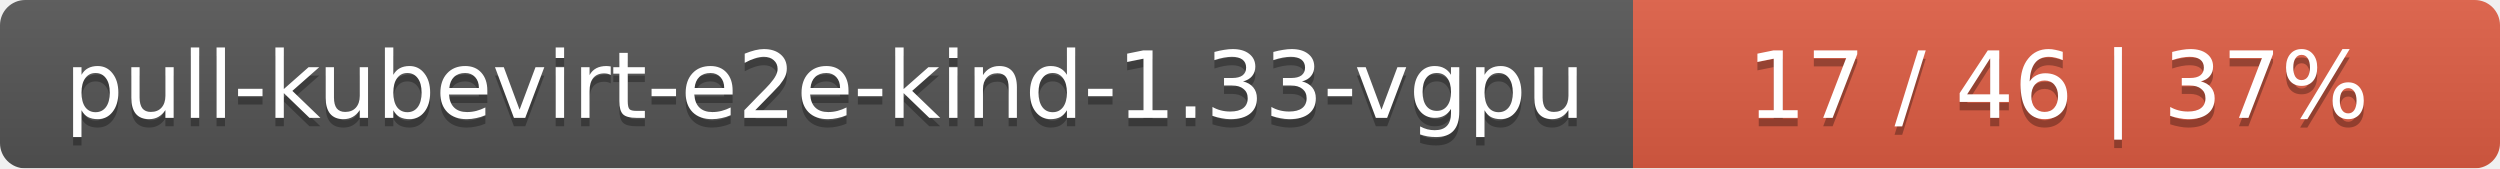
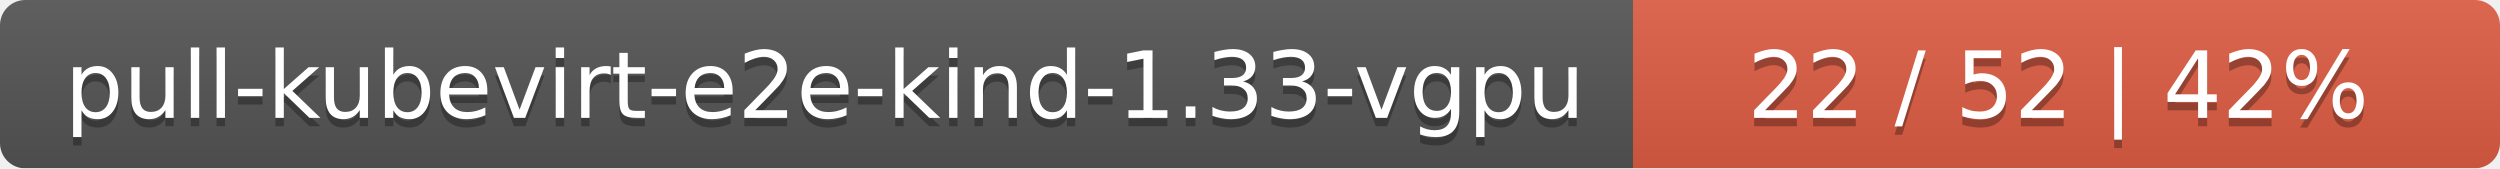
<svg xmlns="http://www.w3.org/2000/svg" width="297" height="20">
  <linearGradient id="smooth" x2="0" y2="100%">
    <stop offset="0" stop-color="#bbb" stop-opacity=".1" />
    <stop offset="1" stop-opacity=".1" />
  </linearGradient>
  <mask id="round">
    <rect width="297" height="20" rx="3" fill="#fff" />
  </mask>
  <g mask="url(#round)">
    <rect width="194" height="20" fill="#555" />
    <rect x="194" width="103" height="20" fill="#e05d44" />
    <rect width="297" height="20" fill="url(#smooth)" />
  </g>
  <g fill="#fff" text-anchor="middle" font-family="DejaVu Sans,Verdana,Geneva,sans-serif" font-size="11">
    <text x="98" y="15" fill="#010101" fill-opacity=".3">pull-kubevirt-e2e-kind-1.33-vgpu</text>
    <text x="98" y="14">pull-kubevirt-e2e-kind-1.33-vgpu</text>
-     <text x="244.5" y="15" fill="#010101" fill-opacity=".3">17 / 46    |    37%</text>
-     <text x="244.5" y="14">17 / 46    |    37%</text>
+     <text x="244.5" y="15" fill="#010101" fill-opacity=".3">22 / 52    |    42%</text>
+     <text x="244.5" y="14">22 / 52    |    42%</text>
  </g>
</svg>
